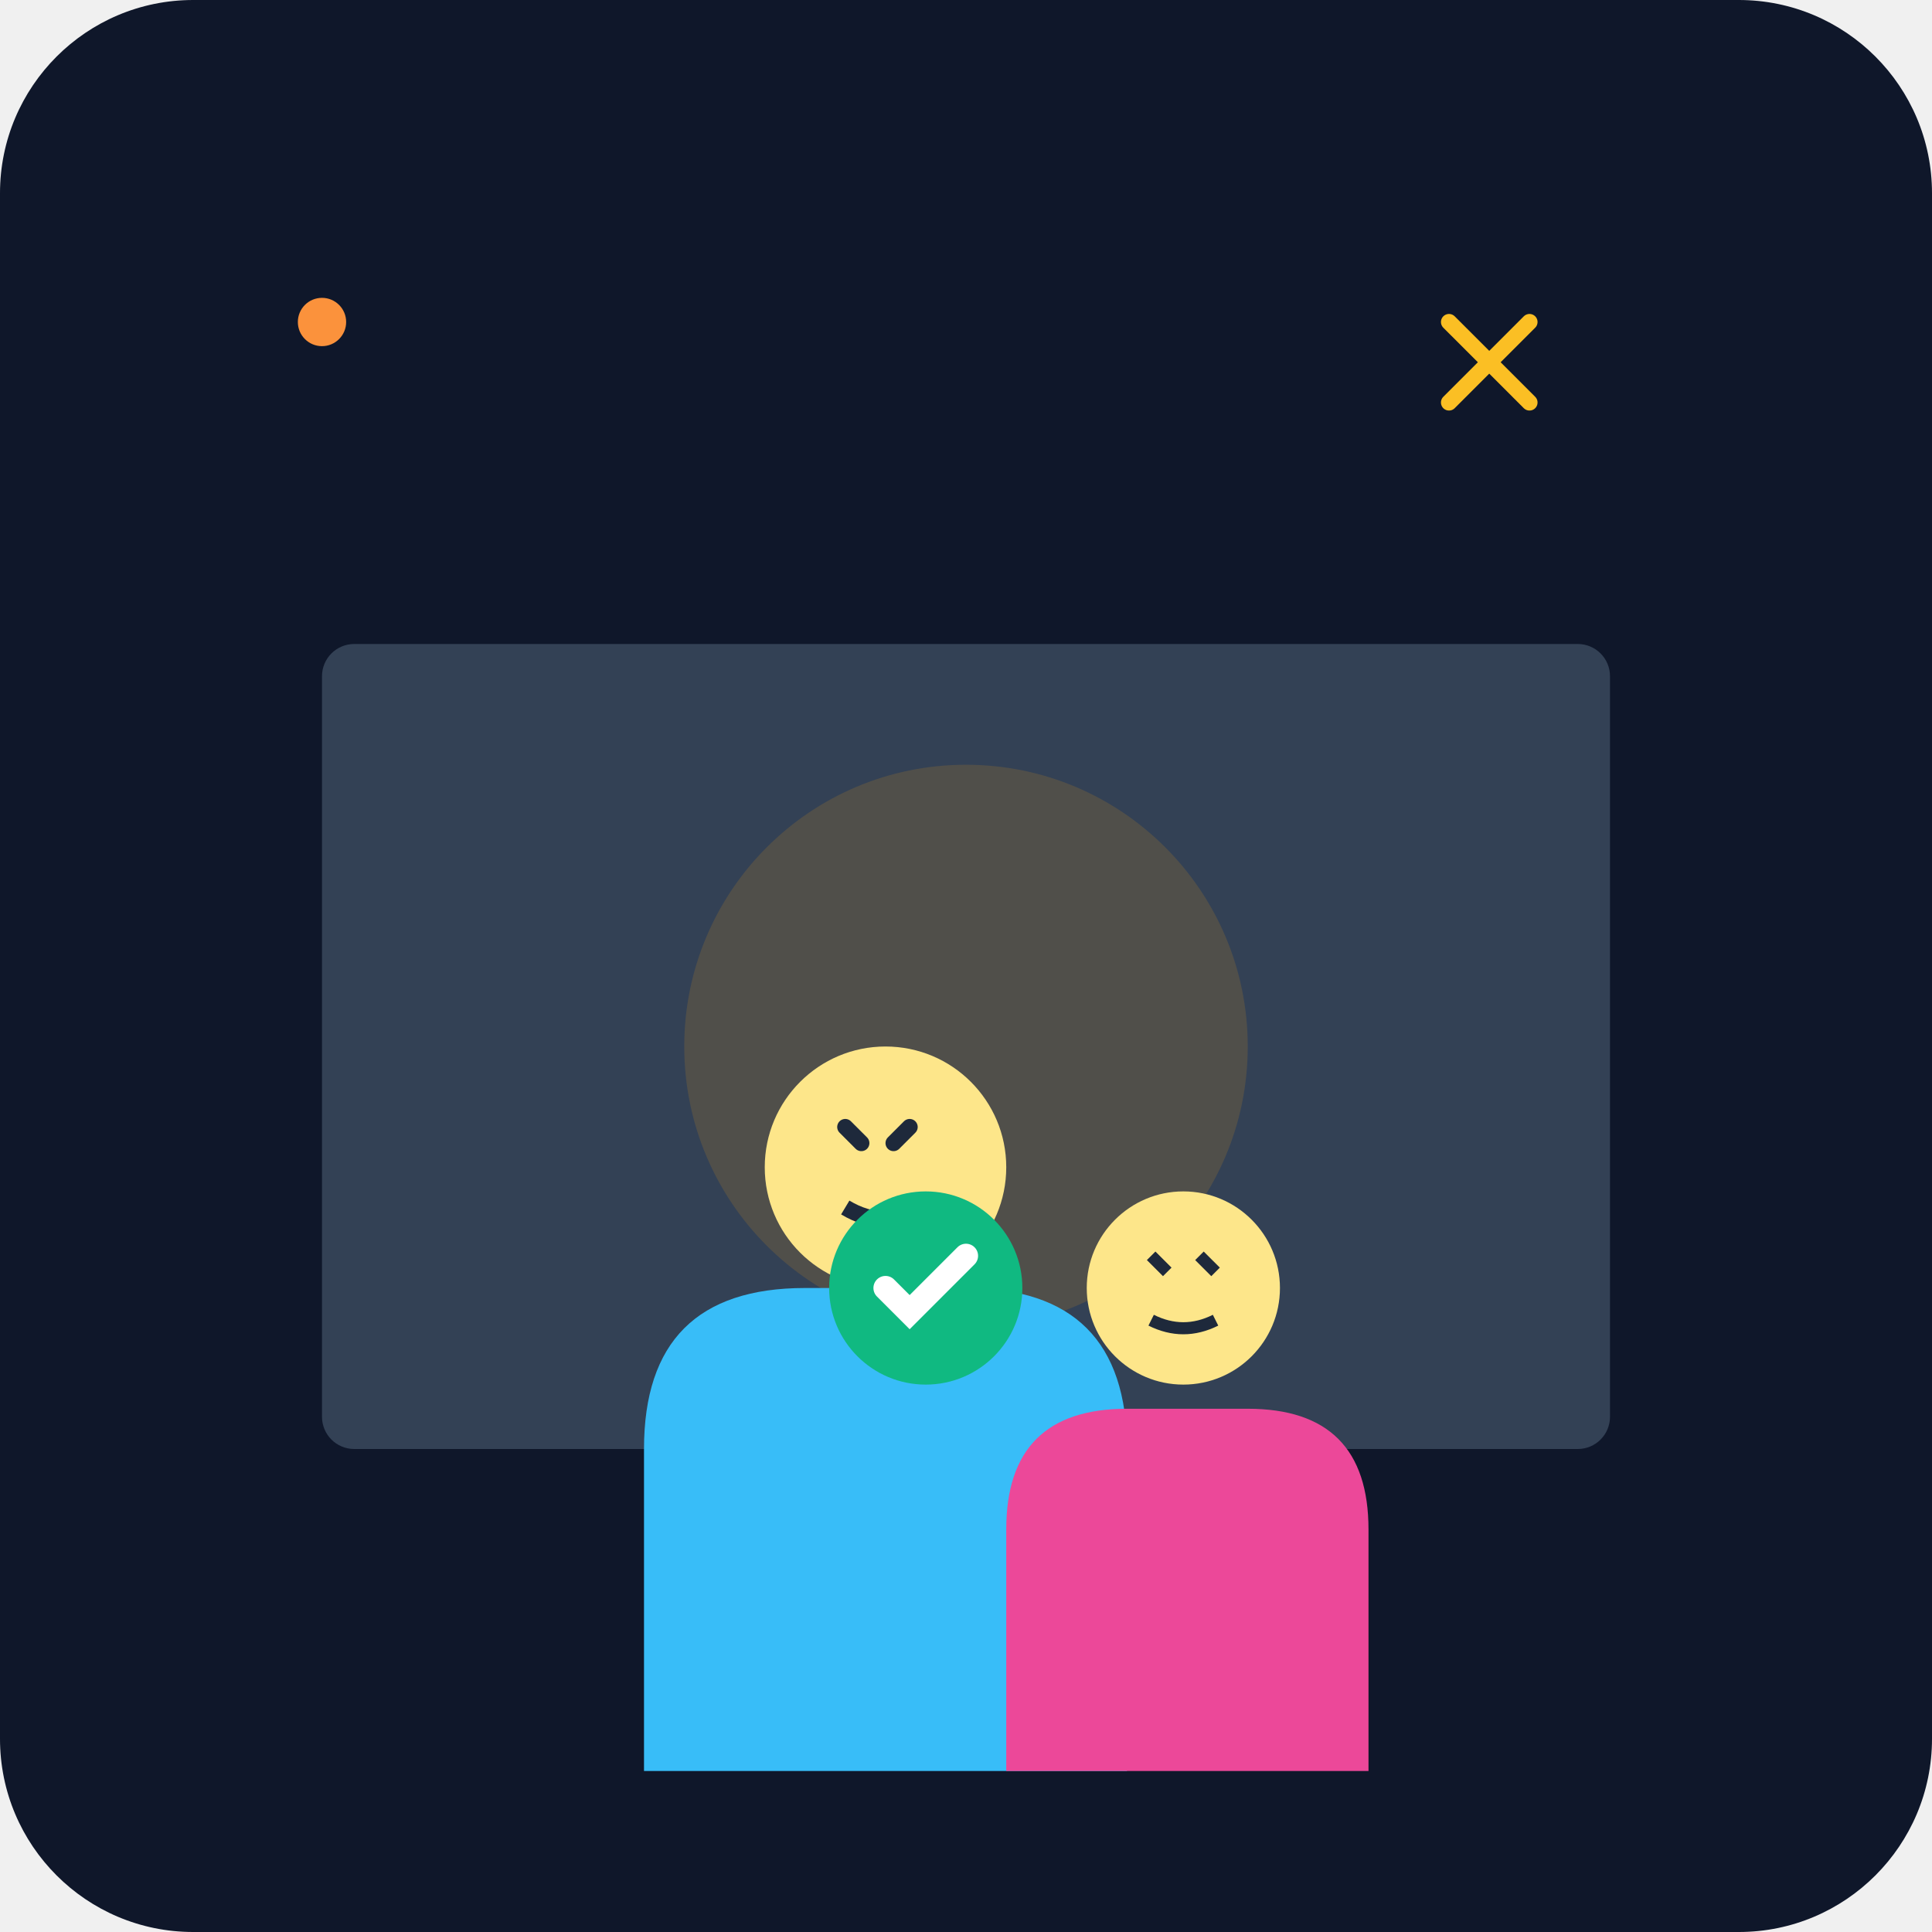
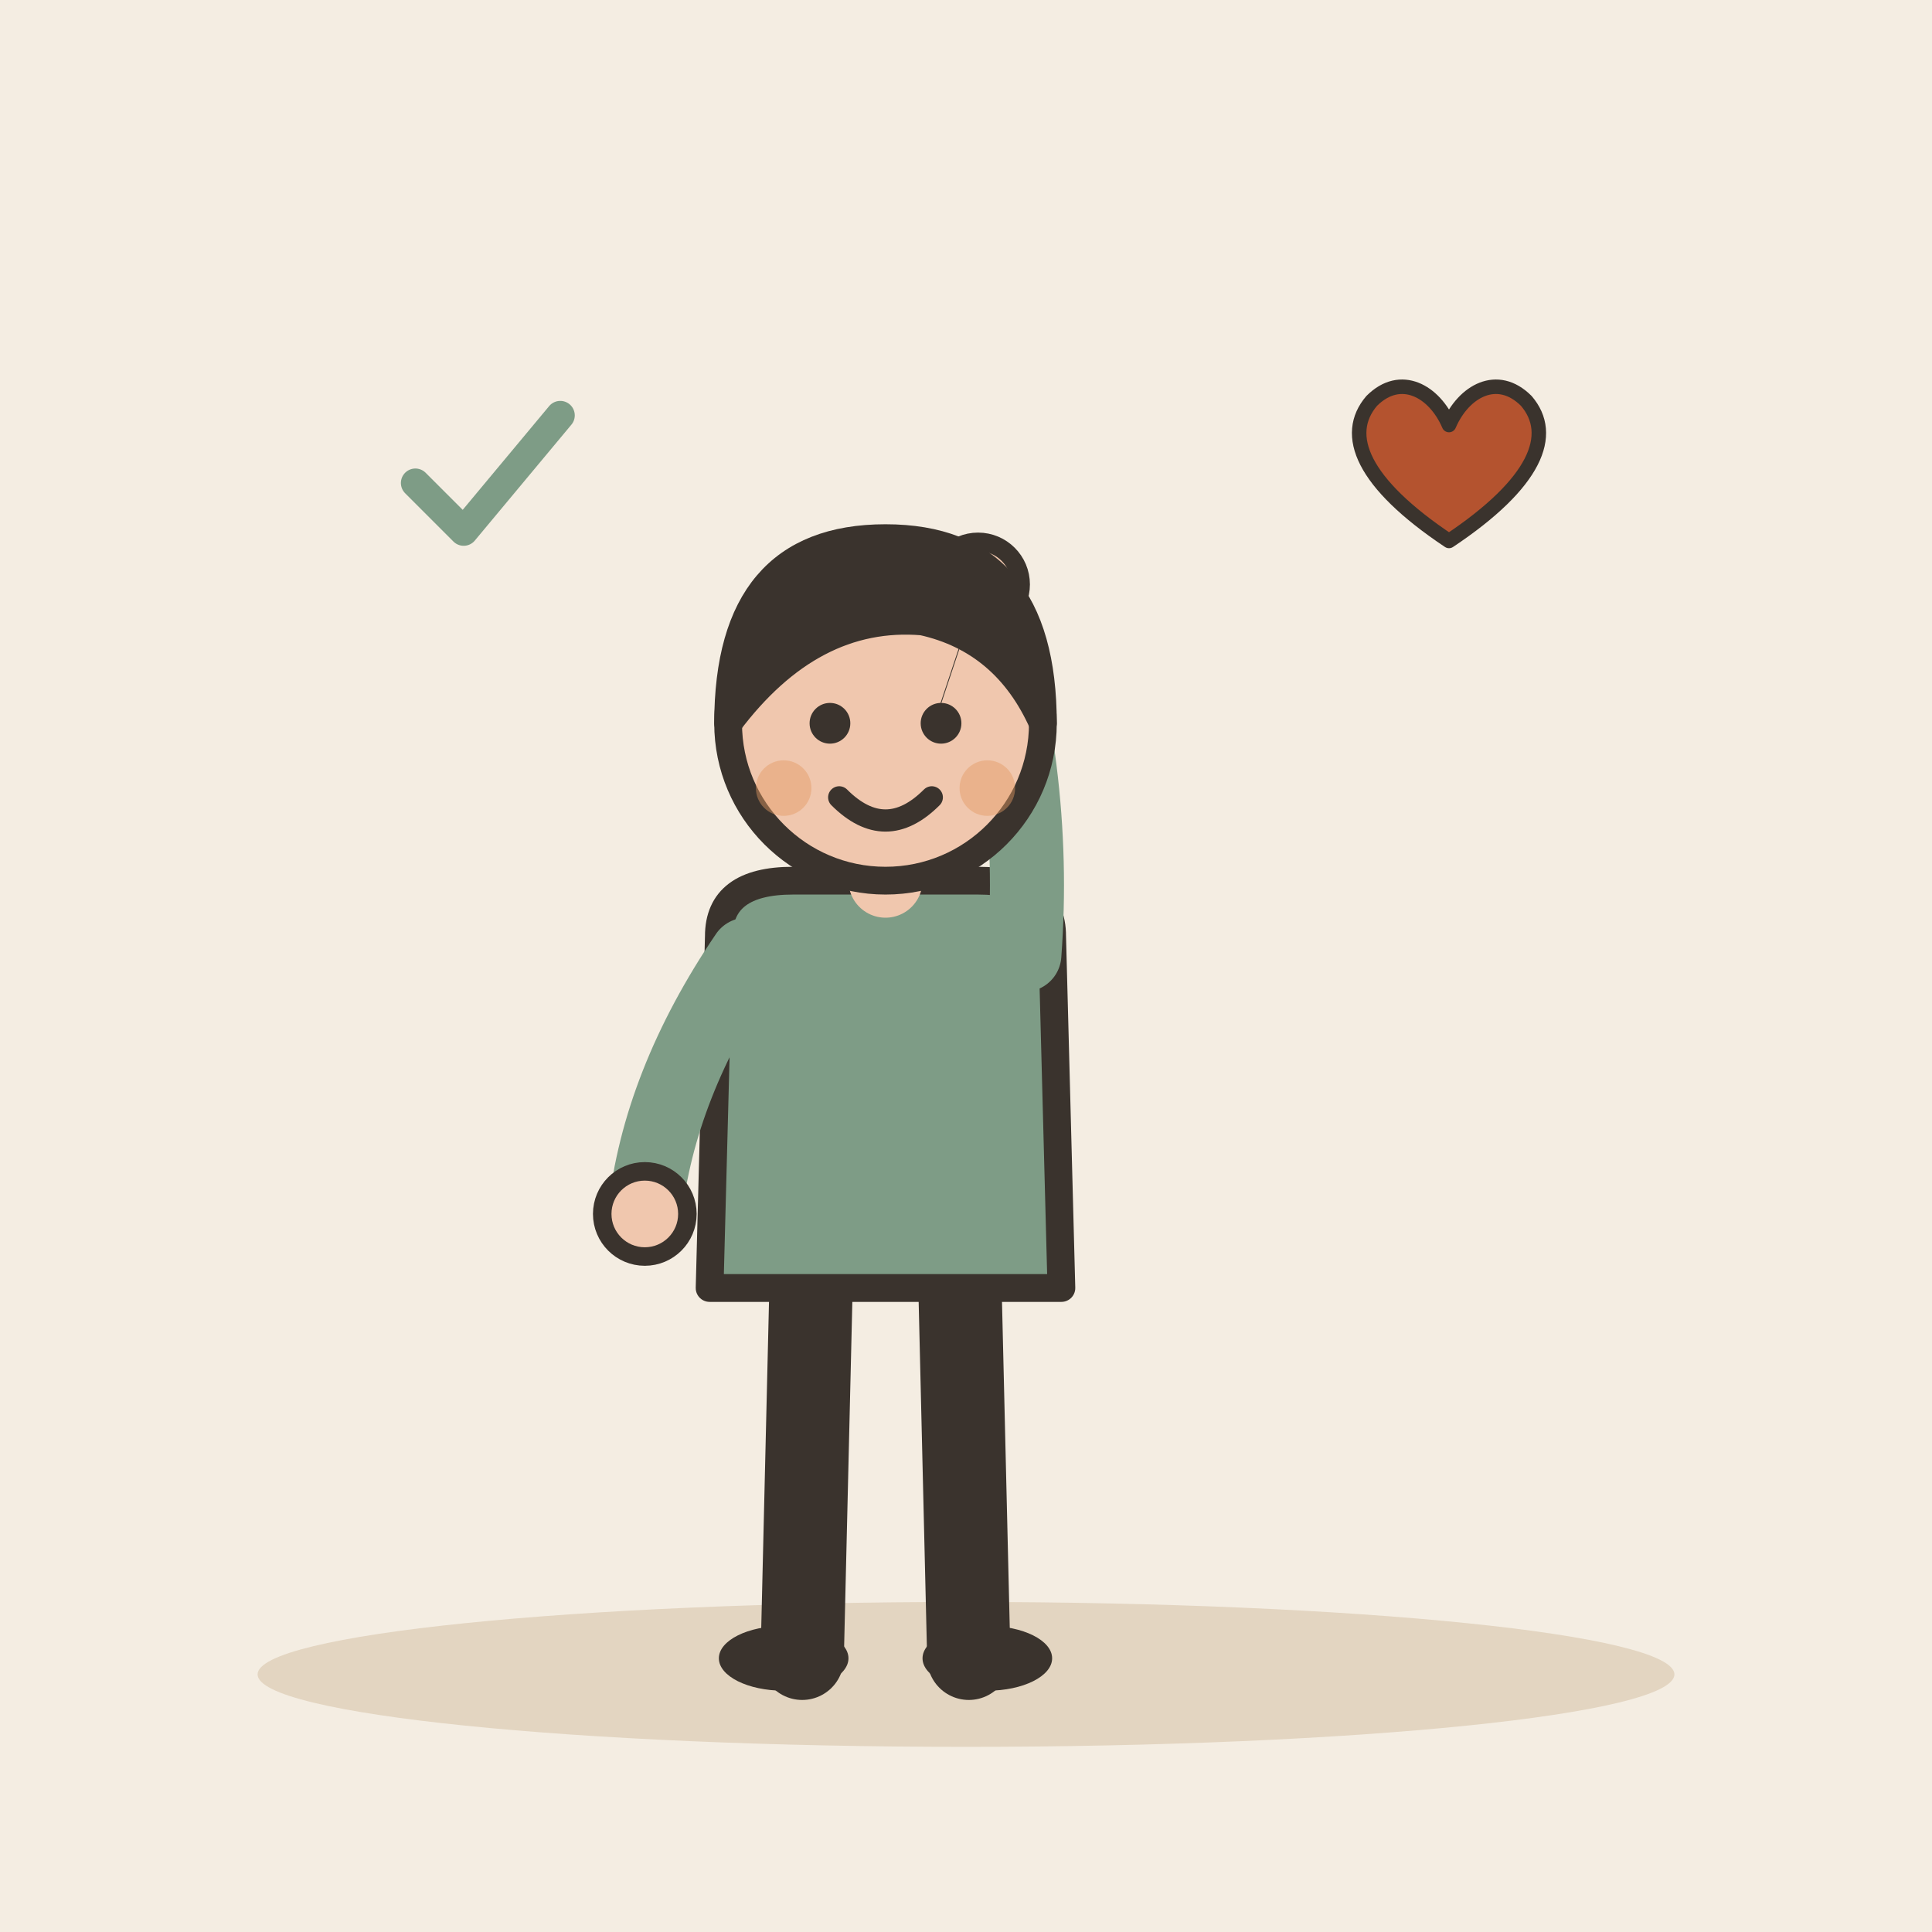
- <svg xmlns="http://www.w3.org/2000/svg" viewBox="0 0 240 240">
-   <defs>
-     <linearGradient id="bgGrad" x1="0" y1="0" x2="0" y2="240">
-       <stop offset="0%" stop-color="#0f172a" />
-       <stop offset="100%" stop-color="#1e293b" />
-     </linearGradient>
-   </defs>
-   <rect width="240" height="240" rx="24" fill="url(#bgGrad)" />
-   <rect x="40" y="80" width="160" height="100" rx="4" fill="#334155" />
-   <circle cx="120" cy="130" r="35" fill="#f59e0b" opacity="0.15" />
-   <g transform="translate(60, 100)">
-     <path d="M20 120 L20 80 Q20 60 40 60 L60 60 Q80 60 80 80 L80 120" fill="#38bdf8" />
-     <circle cx="50" cy="45" r="15" fill="#fde68a" />
-     <path d="M45 40 L47 42 M53 40 L51 42" stroke="#1e293b" stroke-width="2" stroke-linecap="round" />
-     <path d="M45 50 Q50 53 55 50" stroke="#1e293b" stroke-width="2" fill="none" />
+ <svg xmlns="http://www.w3.org/2000/svg" viewBox="0 0 240 240" data-style="editorial">
+   <rect width="240" height="240" fill="#F4EDE2" />
+   <ellipse cx="120" cy="208" rx="88" ry="9" fill="#E3D5C1" />
+   <g transform="translate(110 206) scale(1.15 1.15)">
+     <path d="M-8 -42L-9 0" stroke="#3A332D" stroke-width="9" stroke-linecap="round" fill="none" />
+     <path d="M8 -42L9 0" stroke="#3A332D" stroke-width="9" stroke-linecap="round" fill="none" />
+     <ellipse cx="-11" cy="0" rx="7" ry="3.5" fill="#3A332D" />
+     <ellipse cx="11" cy="0" rx="7" ry="3.5" fill="#3A332D" />
+     <path d="M-18 -78Q-18 -84 -10 -84L10 -84Q18 -84 18 -78L19 -40L-19 -40Z" fill="#7E9C86" stroke="#3A332D" stroke-width="3" stroke-linecap="round" stroke-linejoin="round" />
+     <path d="M-15 -76Q-24.5 -62 -26 -48" fill="none" stroke="#7E9C86" stroke-width="8" stroke-linecap="round" stroke-linejoin="round" />
+     <circle cx="-26" cy="-48" r="4.6" fill="#F0C7AE" stroke="#3A332D" stroke-linecap="round" stroke-linejoin="round" stroke-width="2" />
+     <path d="M15 -76Q16.5 -96 10 -116" fill="none" stroke="#7E9C86" stroke-width="8" stroke-linecap="round" stroke-linejoin="round" />
+     <circle cx="10" cy="-116" r="4.6" fill="#F0C7AE" stroke="#3A332D" stroke-linecap="round" stroke-linejoin="round" stroke-width="2" />
+     <path d="M0 -84L0 -88" stroke="#F0C7AE" stroke-width="8" stroke-linecap="round" fill="none" />
+     <circle cx="0" cy="-101" r="17" fill="#F0C7AE" stroke="#3A332D" stroke-width="3" stroke-linecap="round" stroke-linejoin="round" />
+     <path d="M-17 -101Q-17 -121 0 -121Q17 -121 17 -101Q13 -110 4 -112Q-8 -113 -17 -101Z" fill="#3A332D" stroke="#3A332D" stroke-width="3" stroke-linecap="round" stroke-linejoin="round" />
+     <circle cx="-6" cy="-101" r="2.2" fill="#3A332D" />
+     <circle cx="6" cy="-101" r="2.2" fill="#3A332D" />
+     <path d="M-5 -93Q0 -88 5 -93" fill="none" stroke="#3A332D" stroke-width="2.4" stroke-linecap="round" stroke-linejoin="round" />
+     <circle cx="-11" cy="-94" r="3" fill="#E39A62" opacity="0.45" />
+     <circle cx="11" cy="-94" r="3" fill="#E39A62" opacity="0.45" />
  </g>
-   <g transform="translate(110, 110)">
-     <path d="M15 110 L15 80 Q15 65 30 65 L45 65 Q60 65 60 80 L60 110" fill="#ec4899" />
-     <circle cx="37" cy="50" r="12" fill="#fde68a" />
-     <path d="M33 46 L35 48 M39 46 L41 48" stroke="#1e293b" stroke-width="1.5" />
-     <path d="M33 54 Q37 56 41 54" stroke="#1e293b" stroke-width="1.5" fill="none" />
+   <path d="M116 90l6 -18" fill="none" stroke="#3A332D" stroke-width="0.1" stroke-linecap="round" stroke-linejoin="round" />
+   <g transform="translate(180 60) scale(0.6 0.6)">
+     <path d="M0 12C-18 0 -22 -10 -16 -17C-10 -23 -3 -19 0 -12C3 -19 10 -23 16 -17C22 -10 18 0 0 12Z" fill="#B4532F" stroke="#3A332D" stroke-width="3" stroke-linecap="round" stroke-linejoin="round" />
  </g>
-   <g transform="translate(95, 140)">
-     <circle cx="20" cy="20" r="12" fill="#10b981" />
-     <path d="M15 20 L18 23 L25 16" stroke="#ffffff" stroke-width="3" fill="none" stroke-linecap="round" />
+   <g transform="translate(60 60) scale(0.6 0.6)">
+     <path d="M-14 0l10 10l20 -24" fill="none" stroke="#7E9C86" stroke-width="6" stroke-linecap="round" stroke-linejoin="round" />
  </g>
-   <path d="M180 50 L190 40 M190 50 L180 40" stroke="#fbbf24" stroke-width="2" stroke-linecap="round" />
-   <circle cx="40" cy="40" r="3" fill="#fb923c" />
</svg>
